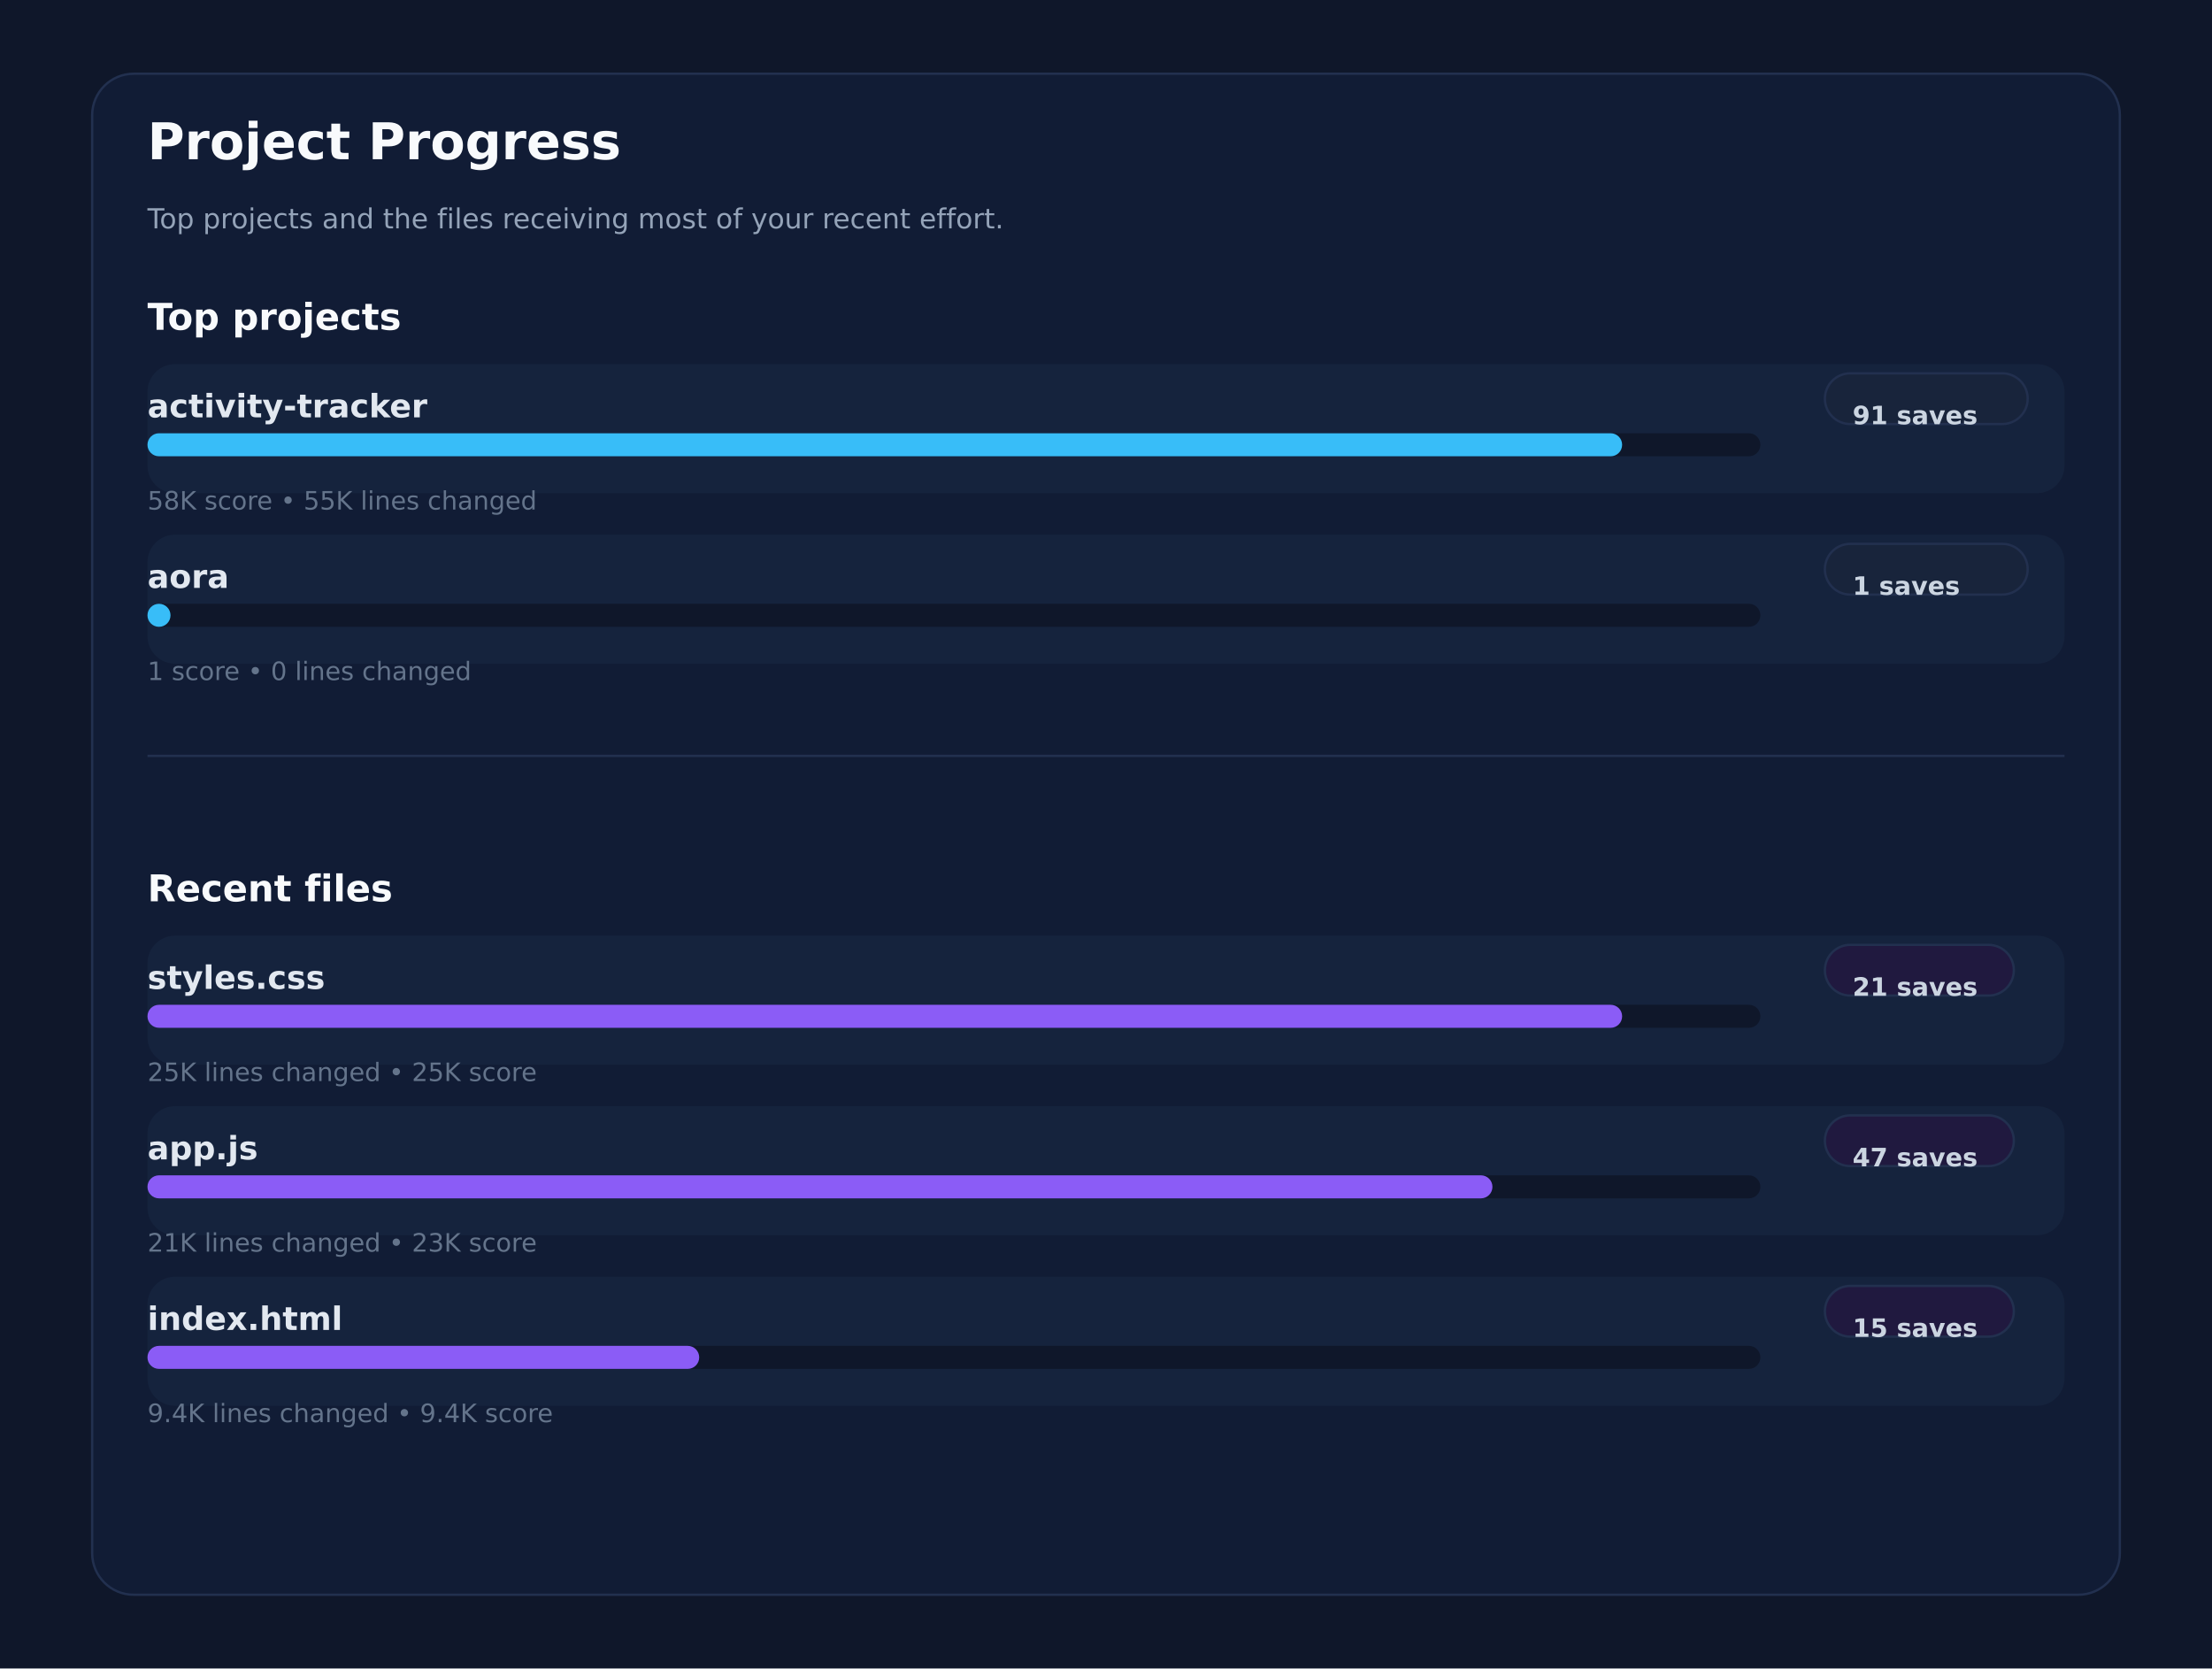
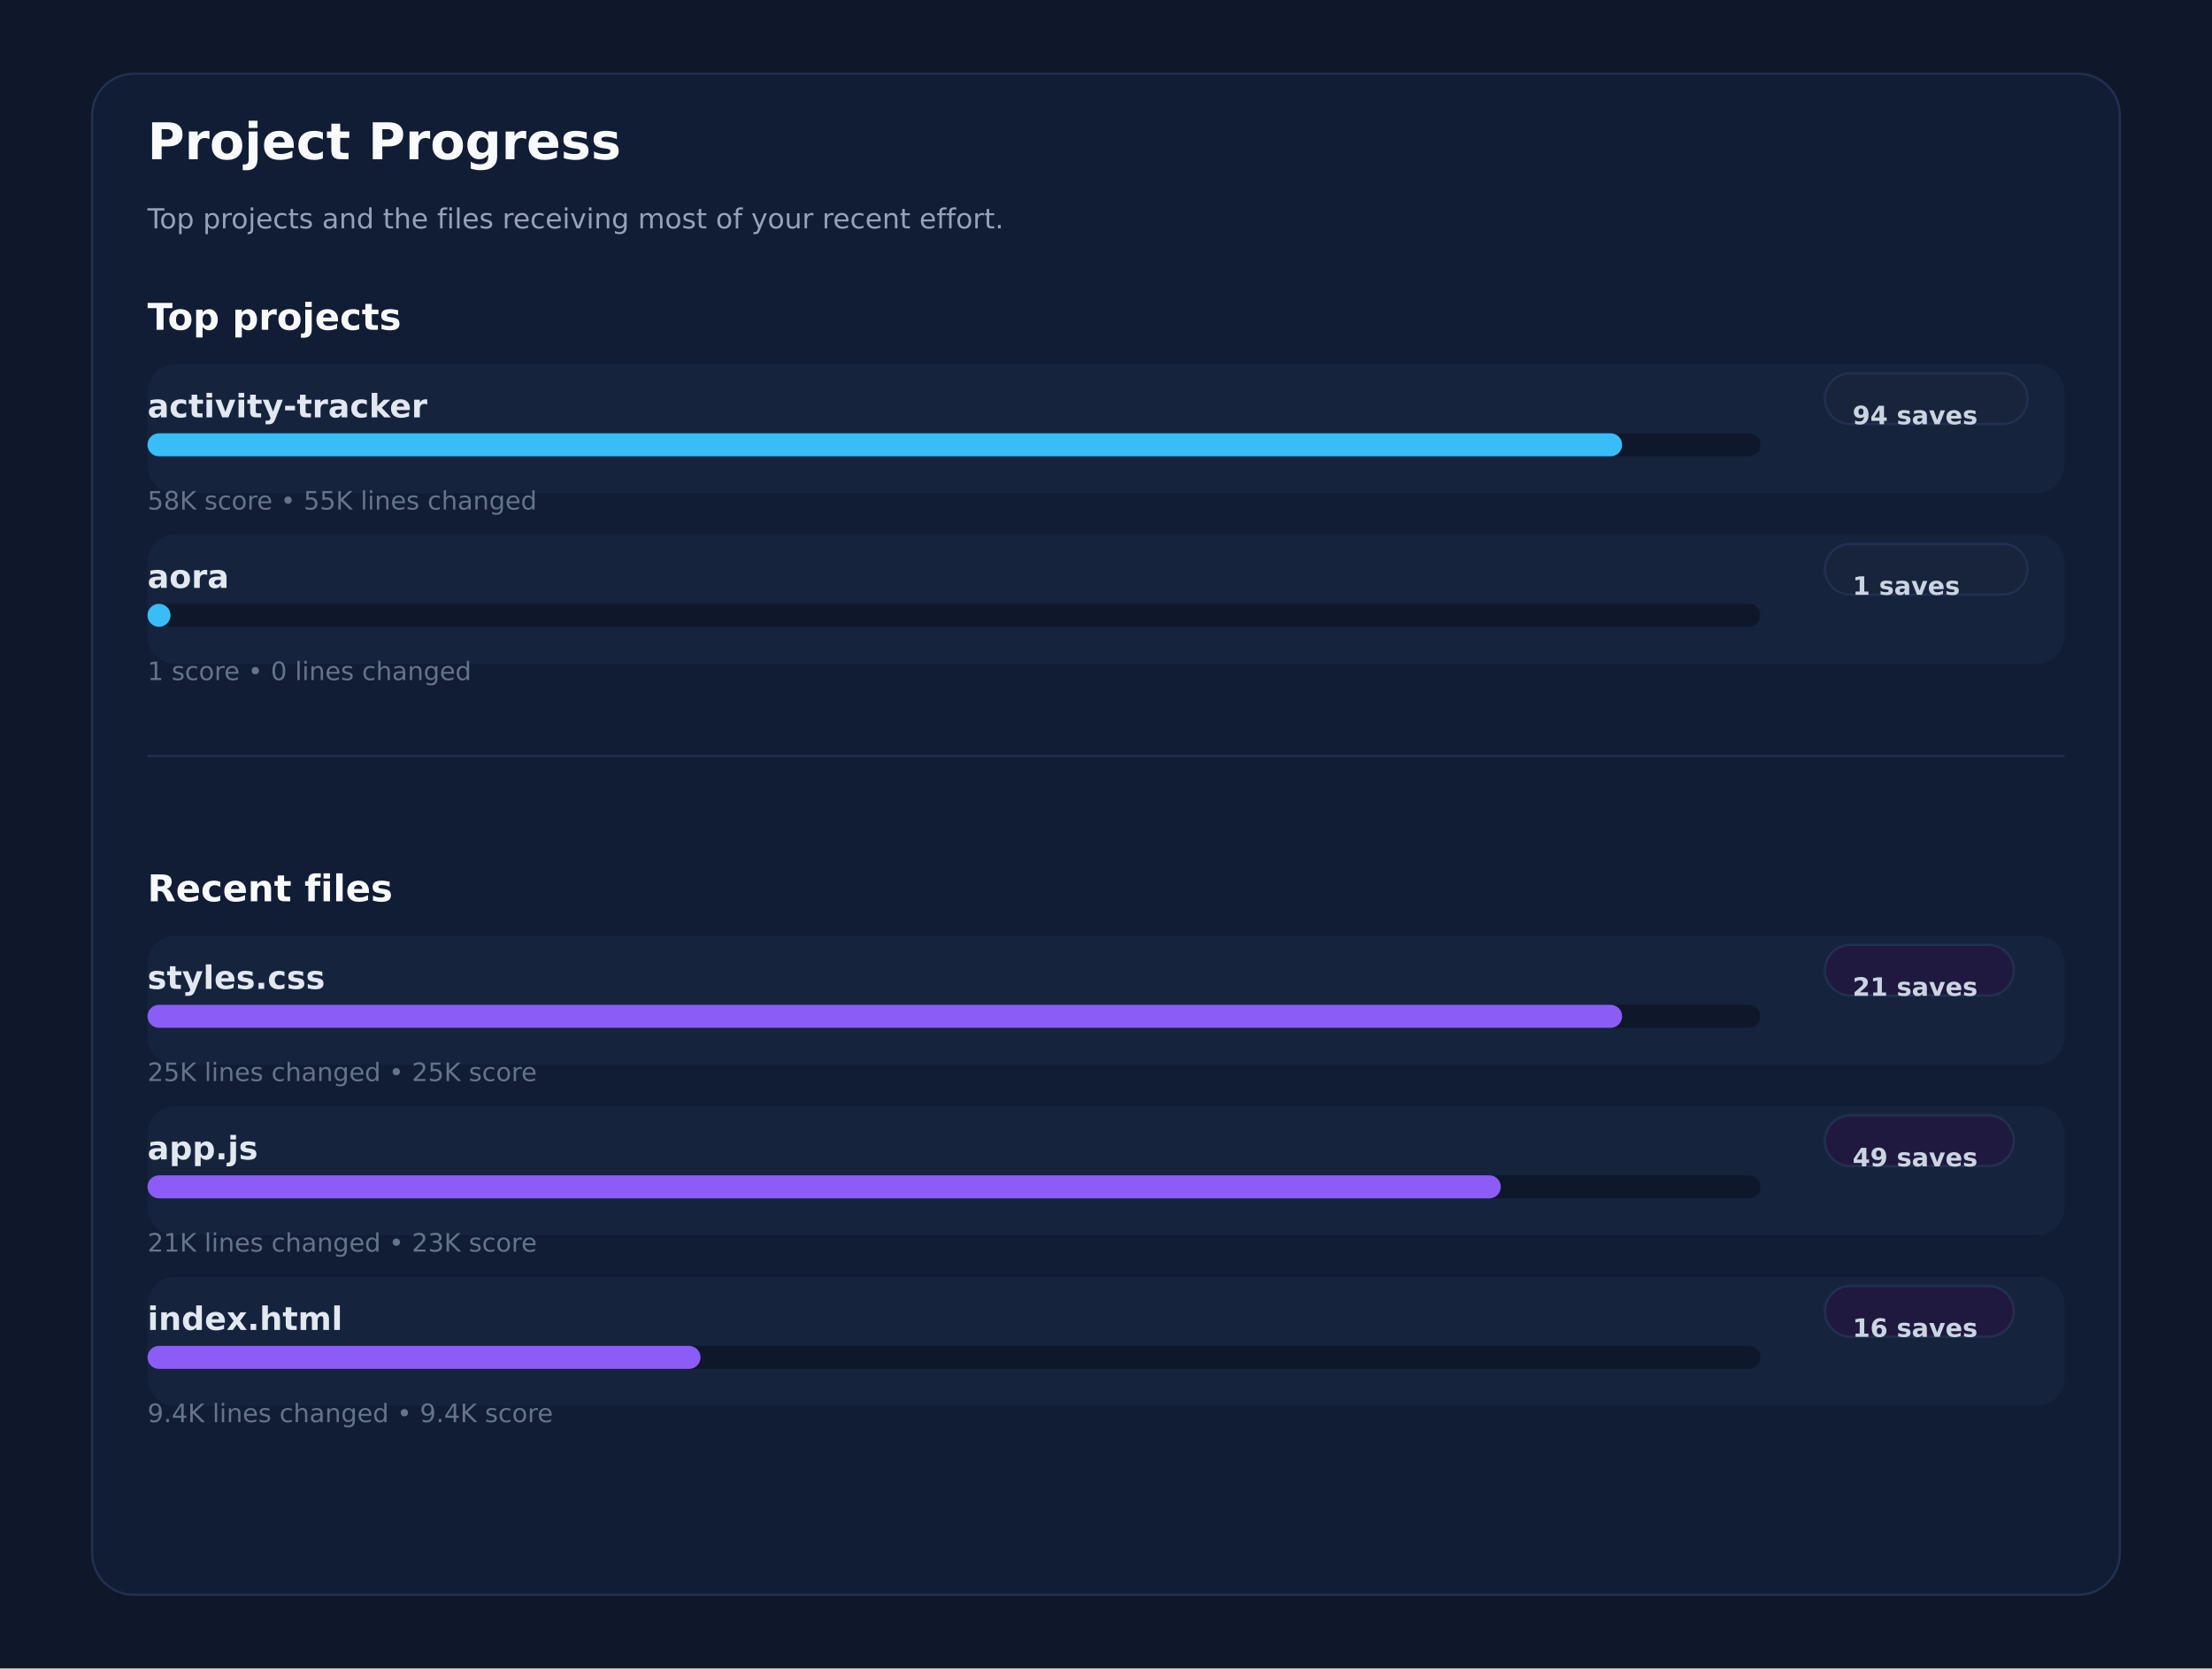
<svg xmlns="http://www.w3.org/2000/svg" xmlns:ns1="http://svgjs.dev/svgjs" version="1.1" width="960" height="724" viewBox="0 0 960 724">
  <rect width="960" height="724" fill="#0f172a" />
  <rect width="880" height="660" x="40" y="32" rx="18" ry="18" fill="#111c35" stroke-width="1" stroke="#22304f" />
  <text x="64" y="69.102" font-size="22" font-family="DejaVu Sans" font-weight="700" fill="#f8fafc" ns1:data="{&quot;leading&quot;:&quot;1.3&quot;}">Project Progress</text>
  <text x="64" y="99.102" font-size="12" font-family="DejaVu Sans" font-weight="400" fill="#94a3b8" ns1:data="{&quot;leading&quot;:&quot;1.3&quot;}">Top projects and the files receiving most of your recent effort.</text>
  <text x="64" y="143.102" font-size="16" font-family="DejaVu Sans" font-weight="700" fill="#f8fafc" ns1:data="{&quot;leading&quot;:&quot;1.3&quot;}">Top projects</text>
  <text x="64" y="391.102" font-size="16" font-family="DejaVu Sans" font-weight="700" fill="#f8fafc" ns1:data="{&quot;leading&quot;:&quot;1.3&quot;}">Recent files</text>
  <line x1="64" y1="328" x2="896" y2="328" stroke-width="1" stroke="#22304f" />
  <rect width="832" height="56" x="64" y="158" rx="12" ry="12" fill="#15233d" />
  <text x="64" y="181.102" font-size="14" font-family="DejaVu Sans" font-weight="600" fill="#e2e8f0" ns1:data="{&quot;leading&quot;:&quot;1.3&quot;}">activity-tracker</text>
  <rect width="88" height="22" x="792" y="162" rx="11" ry="11" fill="#18243b" stroke-width="1" stroke="#22304f" />
-   <text x="804" y="184.102" font-size="11" font-family="DejaVu Sans" font-weight="600" fill="#cbd5e1" ns1:data="{&quot;leading&quot;:&quot;1.3&quot;}">91 saves</text>
+   <text x="804" y="184.102" font-size="11" font-family="DejaVu Sans" font-weight="600" fill="#cbd5e1" ns1:data="{&quot;leading&quot;:&quot;1.3&quot;}">94 saves</text>
  <rect width="700" height="10" x="64" y="188" rx="5" ry="5" fill="#0f172a" />
  <rect width="640" height="10" x="64" y="188" rx="5" ry="5" fill="#38bdf8" />
  <text x="64" y="221.102" font-size="11" font-family="DejaVu Sans" font-weight="400" fill="#64748b" ns1:data="{&quot;leading&quot;:&quot;1.3&quot;}">58K score • 55K lines changed</text>
  <rect width="832" height="56" x="64" y="232" rx="12" ry="12" fill="#15233d" />
  <text x="64" y="255.102" font-size="14" font-family="DejaVu Sans" font-weight="600" fill="#e2e8f0" ns1:data="{&quot;leading&quot;:&quot;1.3&quot;}">aora</text>
  <rect width="88" height="22" x="792" y="236" rx="11" ry="11" fill="#18243b" stroke-width="1" stroke="#22304f" />
  <text x="804" y="258.102" font-size="11" font-family="DejaVu Sans" font-weight="600" fill="#cbd5e1" ns1:data="{&quot;leading&quot;:&quot;1.3&quot;}">1 saves</text>
  <rect width="700" height="10" x="64" y="262" rx="5" ry="5" fill="#0f172a" />
  <rect width="10" height="10" x="64" y="262" rx="5" ry="5" fill="#38bdf8" />
  <text x="64" y="295.102" font-size="11" font-family="DejaVu Sans" font-weight="400" fill="#64748b" ns1:data="{&quot;leading&quot;:&quot;1.3&quot;}">1 score • 0 lines changed</text>
  <rect width="832" height="56" x="64" y="406" rx="12" ry="12" fill="#15233d" />
  <text x="64" y="429.102" font-size="14" font-family="DejaVu Sans" font-weight="600" fill="#e2e8f0" ns1:data="{&quot;leading&quot;:&quot;1.3&quot;}">styles.css</text>
  <rect width="82" height="22" x="792" y="410" rx="11" ry="11" fill="#20193f" stroke-width="1" stroke="#22304f" />
  <text x="804" y="432.102" font-size="11" font-family="DejaVu Sans" font-weight="600" fill="#cbd5e1" ns1:data="{&quot;leading&quot;:&quot;1.3&quot;}">21 saves</text>
  <rect width="700" height="10" x="64" y="436" rx="5" ry="5" fill="#0f172a" />
  <rect width="640" height="10" x="64" y="436" rx="5" ry="5" fill="#8b5cf6" />
  <text x="64" y="469.102" font-size="11" font-family="DejaVu Sans" font-weight="400" fill="#64748b" ns1:data="{&quot;leading&quot;:&quot;1.3&quot;}">25K lines changed • 25K score</text>
  <rect width="832" height="56" x="64" y="480" rx="12" ry="12" fill="#15233d" />
  <text x="64" y="503.102" font-size="14" font-family="DejaVu Sans" font-weight="600" fill="#e2e8f0" ns1:data="{&quot;leading&quot;:&quot;1.3&quot;}">app.js</text>
  <rect width="82" height="22" x="792" y="484" rx="11" ry="11" fill="#20193f" stroke-width="1" stroke="#22304f" />
-   <text x="804" y="506.102" font-size="11" font-family="DejaVu Sans" font-weight="600" fill="#cbd5e1" ns1:data="{&quot;leading&quot;:&quot;1.3&quot;}">47 saves</text>
+   <text x="804" y="506.102" font-size="11" font-family="DejaVu Sans" font-weight="600" fill="#cbd5e1" ns1:data="{&quot;leading&quot;:&quot;1.3&quot;}">49 saves</text>
  <rect width="700" height="10" x="64" y="510" rx="5" ry="5" fill="#0f172a" />
-   <rect width="583.716" height="10" x="64" y="510" rx="5" ry="5" fill="#8b5cf6" />
+   <rect width="587.351" height="10" x="64" y="510" rx="5" ry="5" fill="#8b5cf6" />
  <text x="64" y="543.102" font-size="11" font-family="DejaVu Sans" font-weight="400" fill="#64748b" ns1:data="{&quot;leading&quot;:&quot;1.3&quot;}">21K lines changed • 23K score</text>
  <rect width="832" height="56" x="64" y="554" rx="12" ry="12" fill="#15233d" />
  <text x="64" y="577.102" font-size="14" font-family="DejaVu Sans" font-weight="600" fill="#e2e8f0" ns1:data="{&quot;leading&quot;:&quot;1.3&quot;}">index.html</text>
  <rect width="82" height="22" x="792" y="558" rx="11" ry="11" fill="#20193f" stroke-width="1" stroke="#22304f" />
-   <text x="804" y="580.102" font-size="11" font-family="DejaVu Sans" font-weight="600" fill="#cbd5e1" ns1:data="{&quot;leading&quot;:&quot;1.3&quot;}">15 saves</text>
+   <text x="804" y="580.102" font-size="11" font-family="DejaVu Sans" font-weight="600" fill="#cbd5e1" ns1:data="{&quot;leading&quot;:&quot;1.3&quot;}">16 saves</text>
  <rect width="700" height="10" x="64" y="584" rx="5" ry="5" fill="#0f172a" />
-   <rect width="239.45" height="10" x="64" y="584" rx="5" ry="5" fill="#8b5cf6" />
+   <rect width="240.035" height="10" x="64" y="584" rx="5" ry="5" fill="#8b5cf6" />
  <text x="64" y="617.102" font-size="11" font-family="DejaVu Sans" font-weight="400" fill="#64748b" ns1:data="{&quot;leading&quot;:&quot;1.3&quot;}">9.4K lines changed • 9.4K score</text>
</svg>
